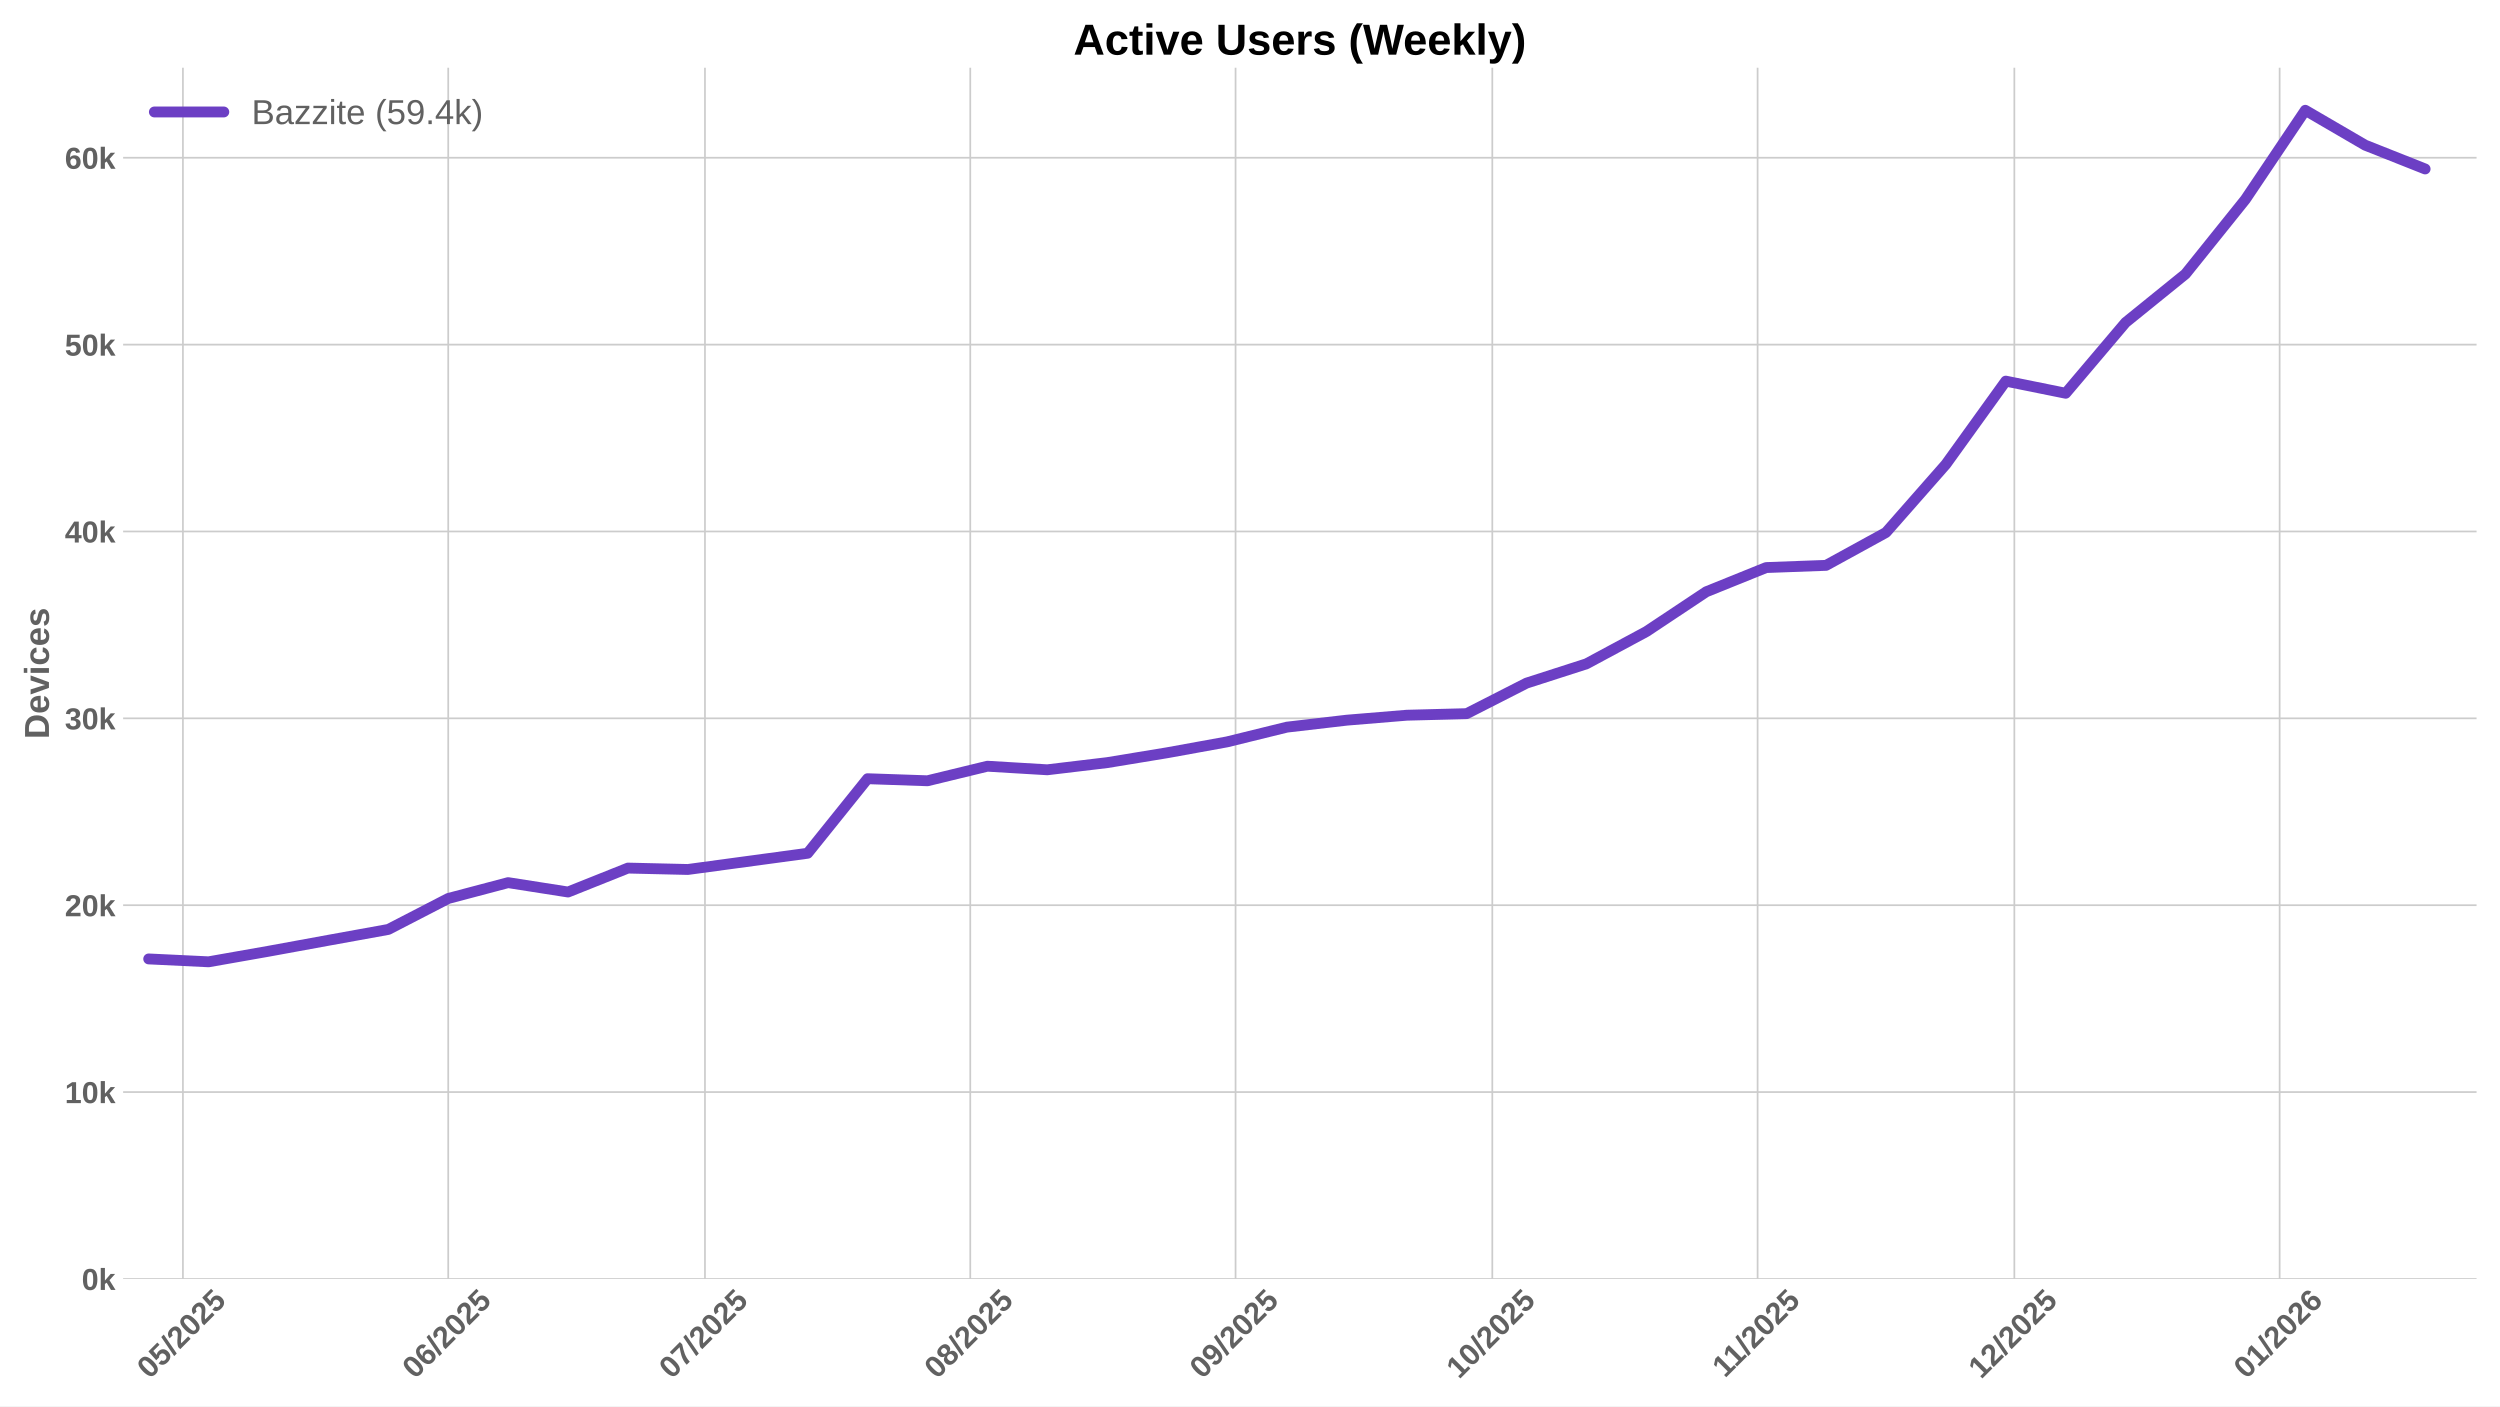
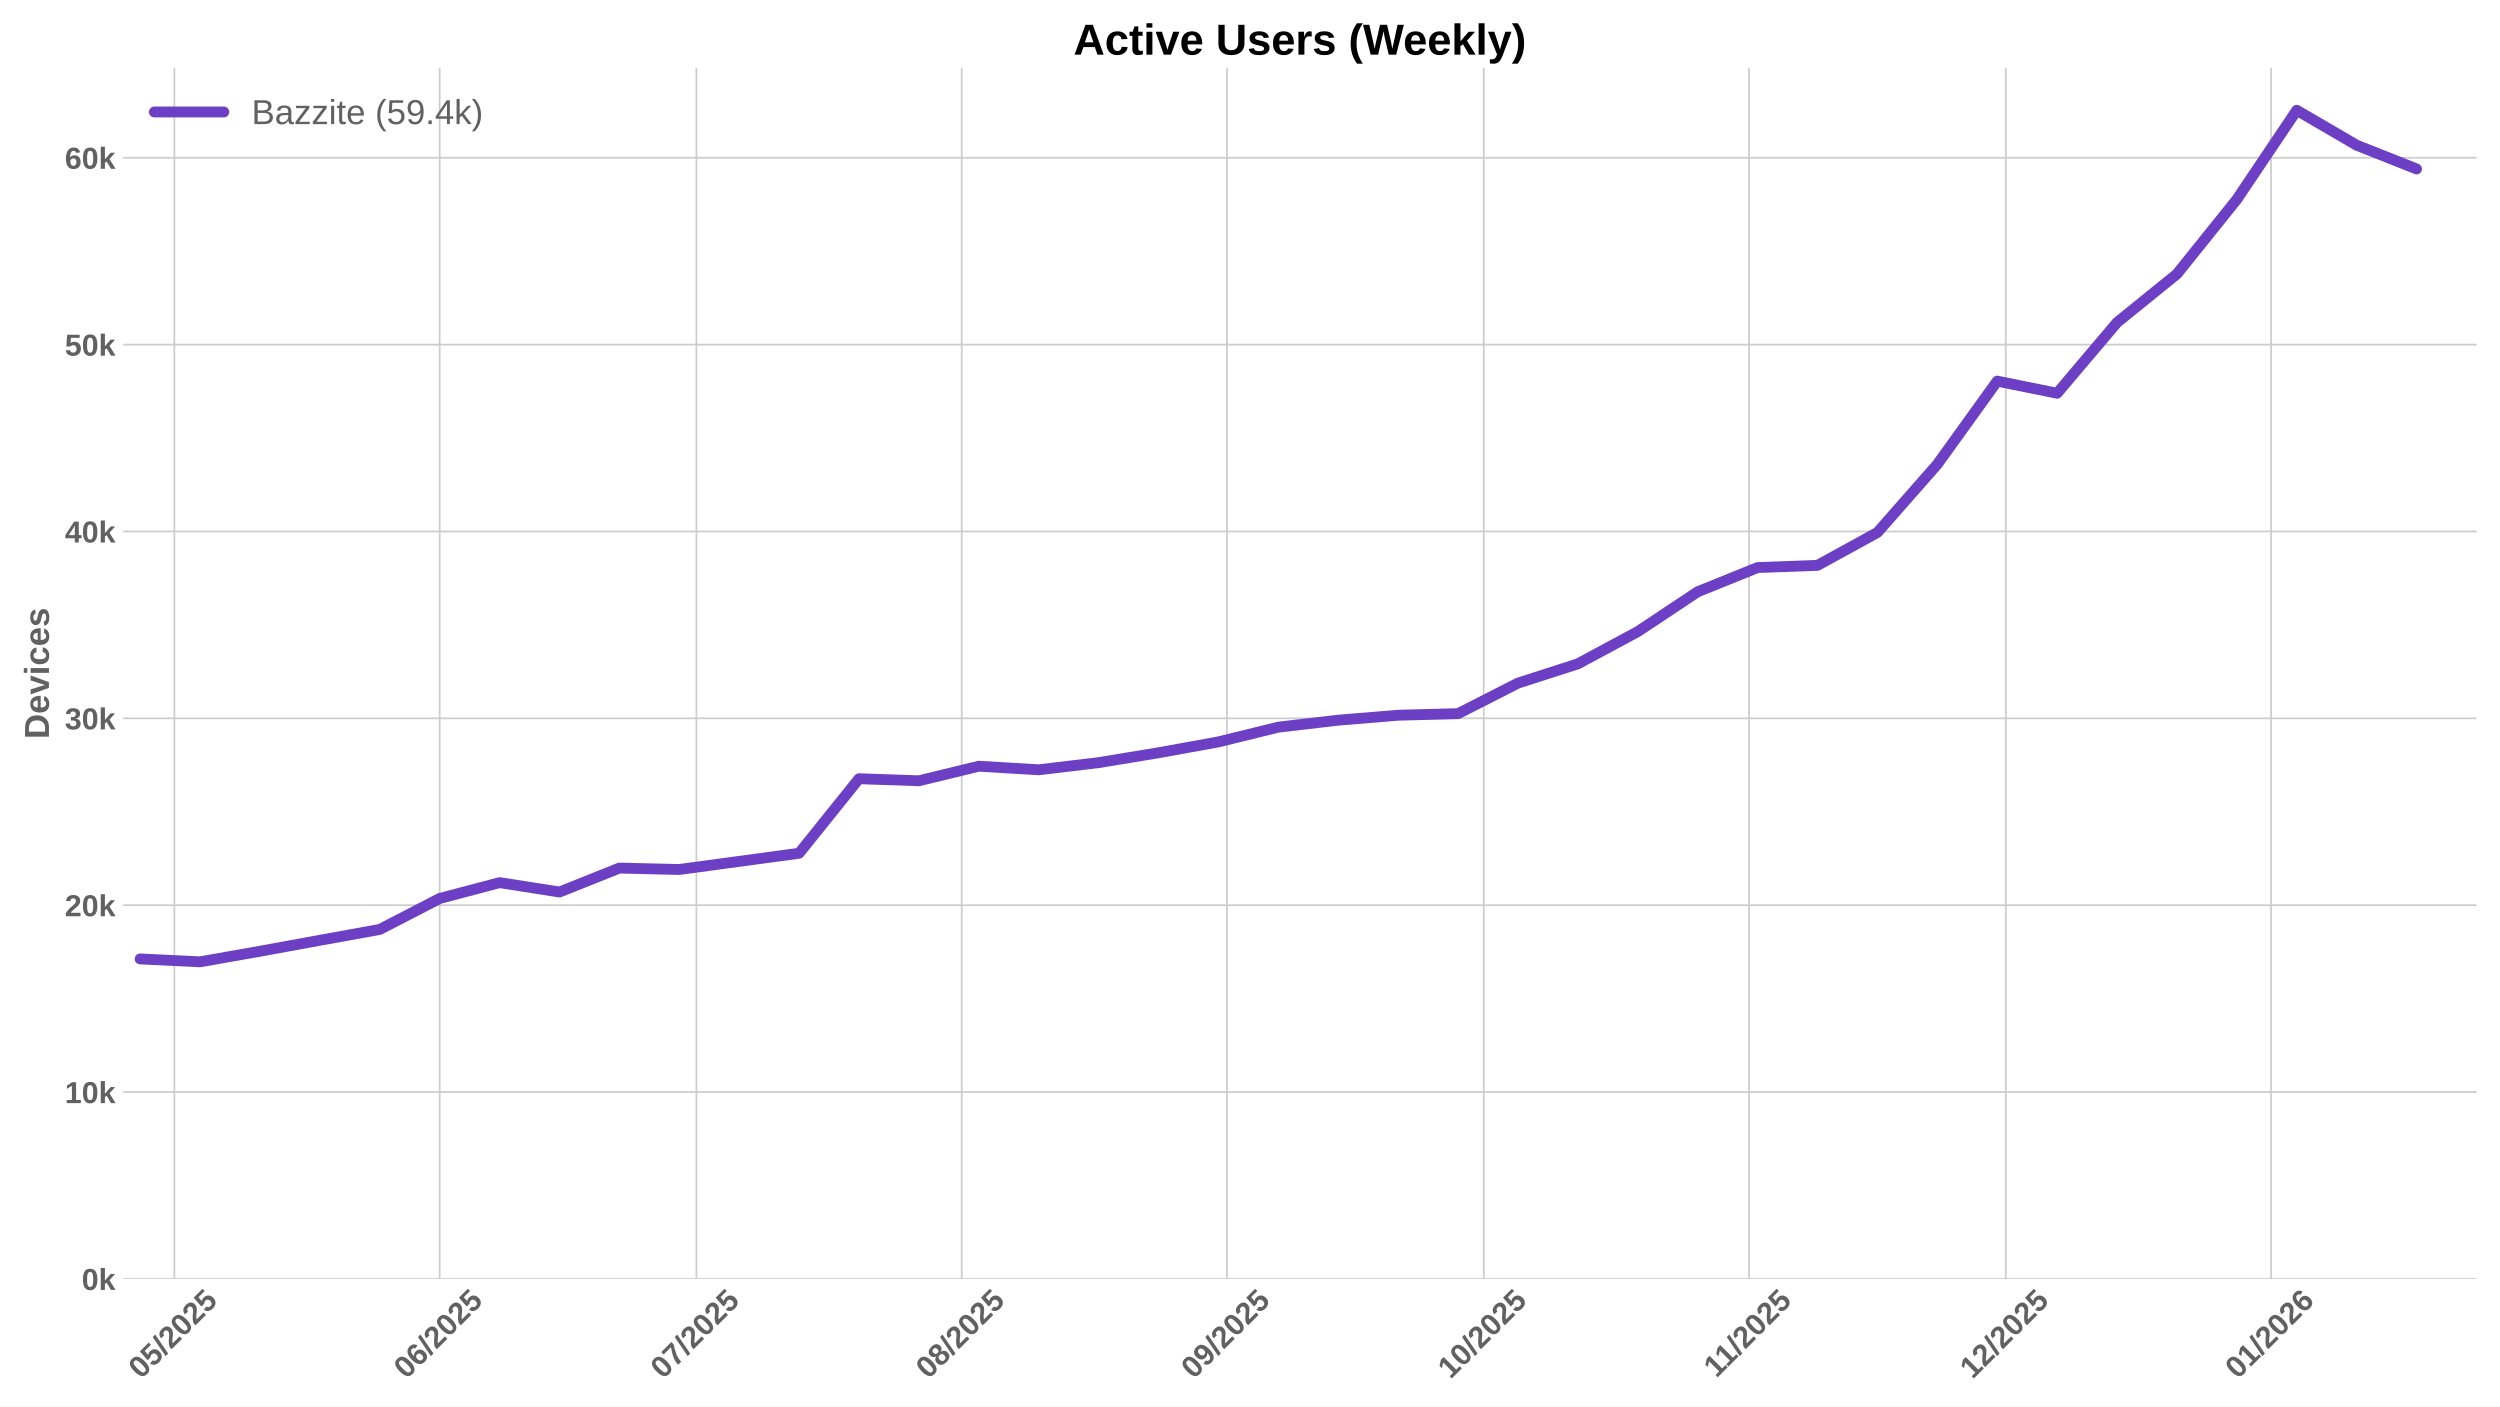
<svg xmlns="http://www.w3.org/2000/svg" xmlns:xlink="http://www.w3.org/1999/xlink" width="1152pt" height="648pt" viewBox="0 0 1152 648" version="1.1">
  <defs>
    <style type="text/css">*{stroke-linejoin: round; stroke-linecap: butt}</style>
  </defs>
  <g id="figure_1">
    <g id="patch_1">
      <path d="M 0 648  L 1152 648  L 1152 0  L 0 0  z " style="fill: #ffffff" />
    </g>
    <g id="axes_1">
      <g id="patch_2">
        <path d="M 56.73 589.343  L 1141.2 589.343  L 1141.2 31.2  L 56.73 31.2  z " style="fill: #ffffff" />
      </g>
      <g id="matplotlib.axis_1">
        <g id="xtick_1">
          <g id="line2d_1">
-             <path d="M 84.293 589.343  L 84.293 31.2  " clip-path="url(#p918f8a69d0)" style="fill: none; stroke: #cccccc; stroke-width: 0.8; stroke-linecap: round" />
+             <path d="M 80.344 589.343  L 80.344 31.2  " clip-path="url(#p9ec1f0a03e)" style="fill: none; stroke: #cccccc; stroke-width: 0.8; stroke-linecap: round" />
          </g>
          <g id="line2d_2" />
          <g id="text_1">
-             <g style="fill: #616161" transform="translate(68.96242 635.7977) rotate(-45) scale(0.14 -0.14)">
+             <g style="fill: #616161" transform="translate(65.01326 635.7977) rotate(-45) scale(0.14 -0.14)">
              <defs>
                <path id="LiberationSans-Bold-30" d="M 3297 2203  Q 3297 1088 2914 512  Q 2531 -63 1766 -63  Q 253 -63 253 2203  Q 253 2994 418 3494  Q 584 3994 915 4231  Q 1247 4469 1791 4469  Q 2572 4469 2934 3903  Q 3297 3338 3297 2203  z M 2416 2203  Q 2416 2813 2356 3150  Q 2297 3488 2165 3634  Q 2034 3781 1784 3781  Q 1519 3781 1383 3632  Q 1247 3484 1189 3148  Q 1131 2813 1131 2203  Q 1131 1600 1192 1261  Q 1253 922 1386 775  Q 1519 628 1772 628  Q 2022 628 2158 783  Q 2294 938 2355 1278  Q 2416 1619 2416 2203  z " transform="scale(0.015625)" />
                <path id="LiberationSans-Bold-35" d="M 3381 1466  Q 3381 766 2945 351  Q 2509 -63 1750 -63  Q 1088 -63 689 235  Q 291 534 197 1100  L 1075 1172  Q 1144 891 1319 762  Q 1494 634 1759 634  Q 2088 634 2283 843  Q 2478 1053 2478 1447  Q 2478 1794 2293 2001  Q 2109 2209 1778 2209  Q 1413 2209 1181 1925  L 325 1925  L 478 4403  L 3125 4403  L 3125 3750  L 1275 3750  L 1203 2638  Q 1522 2919 2000 2919  Q 2628 2919 3004 2528  Q 3381 2138 3381 1466  z " transform="scale(0.015625)" />
                <path id="LiberationSans-Bold-2f" d="M 63 -128  L 972 4638  L 1716 4638  L 822 -128  L 63 -128  z " transform="scale(0.015625)" />
                <path id="LiberationSans-Bold-32" d="M 222 0  L 222 609  Q 394 988 711 1347  Q 1028 1706 1509 2097  Q 1972 2472 2158 2715  Q 2344 2959 2344 3194  Q 2344 3769 1766 3769  Q 1484 3769 1336 3617  Q 1188 3466 1144 3163  L 259 3213  Q 334 3825 717 4147  Q 1100 4469 1759 4469  Q 2472 4469 2853 4144  Q 3234 3819 3234 3231  Q 3234 2922 3112 2672  Q 2991 2422 2800 2211  Q 2609 2000 2376 1815  Q 2144 1631 1925 1456  Q 1706 1281 1526 1103  Q 1347 925 1259 722  L 3303 722  L 3303 0  L 222 0  z " transform="scale(0.015625)" />
              </defs>
              <use xlink:href="#LiberationSans-Bold-30" />
              <use xlink:href="#LiberationSans-Bold-35" transform="translate(55.61523 0)" />
              <use xlink:href="#LiberationSans-Bold-2f" transform="translate(111.2305 0)" />
              <use xlink:href="#LiberationSans-Bold-32" transform="translate(139.0137 0)" />
              <use xlink:href="#LiberationSans-Bold-30" transform="translate(194.6289 0)" />
              <use xlink:href="#LiberationSans-Bold-32" transform="translate(250.2441 0)" />
              <use xlink:href="#LiberationSans-Bold-35" transform="translate(305.8594 0)" />
            </g>
          </g>
        </g>
        <g id="xtick_2">
          <g id="line2d_3">
-             <path d="M 206.542 589.343  L 206.542 31.2  " clip-path="url(#p918f8a69d0)" style="fill: none; stroke: #cccccc; stroke-width: 0.8; stroke-linecap: round" />
+             <path d="M 202.593 589.343  L 202.593 31.2  " clip-path="url(#p9ec1f0a03e)" style="fill: none; stroke: #cccccc; stroke-width: 0.8; stroke-linecap: round" />
          </g>
          <g id="line2d_4" />
          <g id="text_2">
-             <g style="fill: #616161" transform="translate(191.2118 635.7977) rotate(-45) scale(0.14 -0.14)">
+             <g style="fill: #616161" transform="translate(187.2626 635.7977) rotate(-45) scale(0.14 -0.14)">
              <defs>
                <path id="LiberationSans-Bold-36" d="M 3328 1441  Q 3328 738 2934 337  Q 2541 -63 1847 -63  Q 1069 -63 651 482  Q 234 1028 234 2100  Q 234 3278 657 3873  Q 1081 4469 1869 4469  Q 2428 4469 2751 4222  Q 3075 3975 3209 3456  L 2381 3341  Q 2263 3775 1850 3775  Q 1497 3775 1295 3422  Q 1094 3069 1094 2350  Q 1234 2584 1484 2709  Q 1734 2834 2050 2834  Q 2641 2834 2984 2459  Q 3328 2084 3328 1441  z M 2447 1416  Q 2447 1791 2273 1989  Q 2100 2188 1797 2188  Q 1506 2188 1331 2002  Q 1156 1816 1156 1509  Q 1156 1125 1339 873  Q 1522 622 1819 622  Q 2116 622 2281 833  Q 2447 1044 2447 1416  z " transform="scale(0.015625)" />
              </defs>
              <use xlink:href="#LiberationSans-Bold-30" />
              <use xlink:href="#LiberationSans-Bold-36" transform="translate(55.61523 0)" />
              <use xlink:href="#LiberationSans-Bold-2f" transform="translate(111.2305 0)" />
              <use xlink:href="#LiberationSans-Bold-32" transform="translate(139.0137 0)" />
              <use xlink:href="#LiberationSans-Bold-30" transform="translate(194.6289 0)" />
              <use xlink:href="#LiberationSans-Bold-32" transform="translate(250.2441 0)" />
              <use xlink:href="#LiberationSans-Bold-35" transform="translate(305.8594 0)" />
            </g>
          </g>
        </g>
        <g id="xtick_3">
          <g id="line2d_5">
-             <path d="M 324.848 589.343  L 324.848 31.2  " clip-path="url(#p918f8a69d0)" style="fill: none; stroke: #cccccc; stroke-width: 0.8; stroke-linecap: round" />
+             <path d="M 320.899 589.343  L 320.899 31.2  " clip-path="url(#p9ec1f0a03e)" style="fill: none; stroke: #cccccc; stroke-width: 0.8; stroke-linecap: round" />
          </g>
          <g id="line2d_6" />
          <g id="text_3">
-             <g style="fill: #616161" transform="translate(309.5176 635.7977) rotate(-45) scale(0.14 -0.14)">
+             <g style="fill: #616161" transform="translate(305.5684 635.7977) rotate(-45) scale(0.14 -0.14)">
              <defs>
                <path id="LiberationSans-Bold-37" d="M 3278 3706  Q 2981 3238 2717 2797  Q 2453 2356 2256 1911  Q 2059 1466 1945 995  Q 1831 525 1831 0  L 916 0  Q 916 550 1059 1064  Q 1203 1578 1475 2111  Q 1747 2644 2463 3681  L 275 3681  L 275 4403  L 3278 4403  L 3278 3706  z " transform="scale(0.015625)" />
              </defs>
              <use xlink:href="#LiberationSans-Bold-30" />
              <use xlink:href="#LiberationSans-Bold-37" transform="translate(55.61523 0)" />
              <use xlink:href="#LiberationSans-Bold-2f" transform="translate(111.2305 0)" />
              <use xlink:href="#LiberationSans-Bold-32" transform="translate(139.0137 0)" />
              <use xlink:href="#LiberationSans-Bold-30" transform="translate(194.6289 0)" />
              <use xlink:href="#LiberationSans-Bold-32" transform="translate(250.2441 0)" />
              <use xlink:href="#LiberationSans-Bold-35" transform="translate(305.8594 0)" />
            </g>
          </g>
        </g>
        <g id="xtick_4">
          <g id="line2d_7">
-             <path d="M 447.097 589.343  L 447.097 31.2  " clip-path="url(#p918f8a69d0)" style="fill: none; stroke: #cccccc; stroke-width: 0.8; stroke-linecap: round" />
+             <path d="M 443.148 589.343  L 443.148 31.2  " clip-path="url(#p9ec1f0a03e)" style="fill: none; stroke: #cccccc; stroke-width: 0.8; stroke-linecap: round" />
          </g>
          <g id="line2d_8" />
          <g id="text_4">
-             <g style="fill: #616161" transform="translate(431.7669 635.7977) rotate(-45) scale(0.14 -0.14)">
+             <g style="fill: #616161" transform="translate(427.8178 635.7977) rotate(-45) scale(0.14 -0.14)">
              <defs>
                <path id="LiberationSans-Bold-38" d="M 3363 1241  Q 3363 622 2953 279  Q 2544 -63 1784 -63  Q 1031 -63 617 278  Q 203 619 203 1234  Q 203 1656 447 1945  Q 691 2234 1100 2303  L 1100 2316  Q 744 2394 525 2669  Q 306 2944 306 3303  Q 306 3844 689 4156  Q 1072 4469 1772 4469  Q 2488 4469 2870 4164  Q 3253 3859 3253 3297  Q 3253 2938 3036 2666  Q 2819 2394 2453 2322  L 2453 2309  Q 2878 2241 3120 1961  Q 3363 1681 3363 1241  z M 2350 3250  Q 2350 3563 2206 3708  Q 2063 3853 1772 3853  Q 1203 3853 1203 3250  Q 1203 2619 1778 2619  Q 2066 2619 2208 2766  Q 2350 2913 2350 3250  z M 2453 1313  Q 2453 2003 1766 2003  Q 1447 2003 1276 1822  Q 1106 1641 1106 1300  Q 1106 913 1275 734  Q 1444 556 1791 556  Q 2131 556 2292 734  Q 2453 913 2453 1313  z " transform="scale(0.015625)" />
              </defs>
              <use xlink:href="#LiberationSans-Bold-30" />
              <use xlink:href="#LiberationSans-Bold-38" transform="translate(55.61523 0)" />
              <use xlink:href="#LiberationSans-Bold-2f" transform="translate(111.2305 0)" />
              <use xlink:href="#LiberationSans-Bold-32" transform="translate(139.0137 0)" />
              <use xlink:href="#LiberationSans-Bold-30" transform="translate(194.6289 0)" />
              <use xlink:href="#LiberationSans-Bold-32" transform="translate(250.2441 0)" />
              <use xlink:href="#LiberationSans-Bold-35" transform="translate(305.8594 0)" />
            </g>
          </g>
        </g>
        <g id="xtick_5">
          <g id="line2d_9">
-             <path d="M 569.347 589.343  L 569.347 31.2  " clip-path="url(#p918f8a69d0)" style="fill: none; stroke: #cccccc; stroke-width: 0.8; stroke-linecap: round" />
+             <path d="M 565.397 589.343  L 565.397 31.2  " clip-path="url(#p9ec1f0a03e)" style="fill: none; stroke: #cccccc; stroke-width: 0.8; stroke-linecap: round" />
          </g>
          <g id="line2d_10" />
          <g id="text_5">
-             <g style="fill: #616161" transform="translate(554.0163 635.7977) rotate(-45) scale(0.14 -0.14)">
+             <g style="fill: #616161" transform="translate(550.0671 635.7977) rotate(-45) scale(0.14 -0.14)">
              <defs>
                <path id="LiberationSans-Bold-39" d="M 3322 2272  Q 3322 1100 2894 518  Q 2466 -63 1678 -63  Q 1097 -63 767 185  Q 438 434 300 972  L 1125 1088  Q 1247 628 1688 628  Q 2056 628 2254 981  Q 2453 1334 2459 2028  Q 2341 1794 2070 1661  Q 1800 1528 1488 1528  Q 906 1528 564 1923  Q 222 2319 222 2994  Q 222 3688 623 4078  Q 1025 4469 1759 4469  Q 2550 4469 2936 3920  Q 3322 3372 3322 2272  z M 2394 2888  Q 2394 3297 2214 3539  Q 2034 3781 1738 3781  Q 1447 3781 1280 3570  Q 1113 3359 1113 2988  Q 1113 2622 1278 2401  Q 1444 2181 1741 2181  Q 2022 2181 2208 2373  Q 2394 2566 2394 2888  z " transform="scale(0.015625)" />
              </defs>
              <use xlink:href="#LiberationSans-Bold-30" />
              <use xlink:href="#LiberationSans-Bold-39" transform="translate(55.61523 0)" />
              <use xlink:href="#LiberationSans-Bold-2f" transform="translate(111.2305 0)" />
              <use xlink:href="#LiberationSans-Bold-32" transform="translate(139.0137 0)" />
              <use xlink:href="#LiberationSans-Bold-30" transform="translate(194.6289 0)" />
              <use xlink:href="#LiberationSans-Bold-32" transform="translate(250.2441 0)" />
              <use xlink:href="#LiberationSans-Bold-35" transform="translate(305.8594 0)" />
            </g>
          </g>
        </g>
        <g id="xtick_6">
          <g id="line2d_11">
-             <path d="M 687.652 589.343  L 687.652 31.2  " clip-path="url(#p918f8a69d0)" style="fill: none; stroke: #cccccc; stroke-width: 0.8; stroke-linecap: round" />
+             <path d="M 683.703 589.343  L 683.703 31.2  " clip-path="url(#p9ec1f0a03e)" style="fill: none; stroke: #cccccc; stroke-width: 0.8; stroke-linecap: round" />
          </g>
          <g id="line2d_12" />
          <g id="text_6">
-             <g style="fill: #616161" transform="translate(672.3221 635.7977) rotate(-45) scale(0.14 -0.14)">
+             <g style="fill: #616161" transform="translate(668.3729 635.7977) rotate(-45) scale(0.14 -0.14)">
              <defs>
                <path id="LiberationSans-Bold-31" d="M 403 0  L 403 653  L 1494 653  L 1494 3656  L 438 2997  L 438 3688  L 1541 4403  L 2372 4403  L 2372 653  L 3381 653  L 3381 0  L 403 0  z " transform="scale(0.015625)" />
              </defs>
              <use xlink:href="#LiberationSans-Bold-31" />
              <use xlink:href="#LiberationSans-Bold-30" transform="translate(55.61523 0)" />
              <use xlink:href="#LiberationSans-Bold-2f" transform="translate(111.2305 0)" />
              <use xlink:href="#LiberationSans-Bold-32" transform="translate(139.0137 0)" />
              <use xlink:href="#LiberationSans-Bold-30" transform="translate(194.6289 0)" />
              <use xlink:href="#LiberationSans-Bold-32" transform="translate(250.2441 0)" />
              <use xlink:href="#LiberationSans-Bold-35" transform="translate(305.8594 0)" />
            </g>
          </g>
        </g>
        <g id="xtick_7">
          <g id="line2d_13">
-             <path d="M 809.902 589.343  L 809.902 31.2  " clip-path="url(#p918f8a69d0)" style="fill: none; stroke: #cccccc; stroke-width: 0.8; stroke-linecap: round" />
+             <path d="M 805.953 589.343  L 805.953 31.2  " clip-path="url(#p9ec1f0a03e)" style="fill: none; stroke: #cccccc; stroke-width: 0.8; stroke-linecap: round" />
          </g>
          <g id="line2d_14" />
          <g id="text_7">
-             <g style="fill: #616161" transform="translate(794.8437 635.2532) rotate(-45) scale(0.14 -0.14)">
+             <g style="fill: #616161" transform="translate(790.8945 635.2532) rotate(-45) scale(0.14 -0.14)">
              <use xlink:href="#LiberationSans-Bold-31" />
              <use xlink:href="#LiberationSans-Bold-31" transform="translate(50.11523 0)" />
              <use xlink:href="#LiberationSans-Bold-2f" transform="translate(105.7305 0)" />
              <use xlink:href="#LiberationSans-Bold-32" transform="translate(133.5137 0)" />
              <use xlink:href="#LiberationSans-Bold-30" transform="translate(189.1289 0)" />
              <use xlink:href="#LiberationSans-Bold-32" transform="translate(244.7441 0)" />
              <use xlink:href="#LiberationSans-Bold-35" transform="translate(300.3594 0)" />
            </g>
          </g>
        </g>
        <g id="xtick_8">
          <g id="line2d_15">
-             <path d="M 928.208 589.343  L 928.208 31.2  " clip-path="url(#p918f8a69d0)" style="fill: none; stroke: #cccccc; stroke-width: 0.8; stroke-linecap: round" />
+             <path d="M 924.258 589.343  L 924.258 31.2  " clip-path="url(#p9ec1f0a03e)" style="fill: none; stroke: #cccccc; stroke-width: 0.8; stroke-linecap: round" />
          </g>
          <g id="line2d_16" />
          <g id="text_8">
-             <g style="fill: #616161" transform="translate(912.8773 635.7977) rotate(-45) scale(0.14 -0.14)">
+             <g style="fill: #616161" transform="translate(908.9281 635.7977) rotate(-45) scale(0.14 -0.14)">
              <use xlink:href="#LiberationSans-Bold-31" />
              <use xlink:href="#LiberationSans-Bold-32" transform="translate(55.61523 0)" />
              <use xlink:href="#LiberationSans-Bold-2f" transform="translate(111.2305 0)" />
              <use xlink:href="#LiberationSans-Bold-32" transform="translate(139.0137 0)" />
              <use xlink:href="#LiberationSans-Bold-30" transform="translate(194.6289 0)" />
              <use xlink:href="#LiberationSans-Bold-32" transform="translate(250.2441 0)" />
              <use xlink:href="#LiberationSans-Bold-35" transform="translate(305.8594 0)" />
            </g>
          </g>
        </g>
        <g id="xtick_9">
          <g id="line2d_17">
-             <path d="M 1050.457 589.343  L 1050.457 31.2  " clip-path="url(#p918f8a69d0)" style="fill: none; stroke: #cccccc; stroke-width: 0.8; stroke-linecap: round" />
+             <path d="M 1046.508 589.343  L 1046.508 31.2  " clip-path="url(#p9ec1f0a03e)" style="fill: none; stroke: #cccccc; stroke-width: 0.8; stroke-linecap: round" />
          </g>
          <g id="line2d_18" />
          <g id="text_9">
-             <g style="fill: #616161" transform="translate(1035.127 635.7977) rotate(-45) scale(0.14 -0.14)">
+             <g style="fill: #616161" transform="translate(1031.177 635.7977) rotate(-45) scale(0.14 -0.14)">
              <use xlink:href="#LiberationSans-Bold-30" />
              <use xlink:href="#LiberationSans-Bold-31" transform="translate(55.61523 0)" />
              <use xlink:href="#LiberationSans-Bold-2f" transform="translate(111.2305 0)" />
              <use xlink:href="#LiberationSans-Bold-32" transform="translate(139.0137 0)" />
              <use xlink:href="#LiberationSans-Bold-30" transform="translate(194.6289 0)" />
              <use xlink:href="#LiberationSans-Bold-32" transform="translate(250.2441 0)" />
              <use xlink:href="#LiberationSans-Bold-36" transform="translate(305.8594 0)" />
            </g>
          </g>
        </g>
      </g>
      <g id="matplotlib.axis_2">
        <g id="ytick_1">
          <g id="line2d_19">
-             <path d="M 56.73 589.343  L 1141.2 589.343  " clip-path="url(#p918f8a69d0)" style="fill: none; stroke: #cccccc; stroke-width: 0.8; stroke-linecap: round" />
+             <path d="M 56.73 589.343  L 1141.2 589.343  " clip-path="url(#p9ec1f0a03e)" style="fill: none; stroke: #cccccc; stroke-width: 0.8; stroke-linecap: round" />
          </g>
          <g id="line2d_20" />
          <g id="text_10">
            <g style="fill: #616161" transform="translate(37.65937 594.416) scale(0.14 -0.14)">
              <defs>
                <path id="LiberationSans-Bold-6b" d="M 2606 0  L 1703 1531  L 1325 1269  L 1325 0  L 447 0  L 447 4638  L 1325 4638  L 1325 1981  L 2531 3381  L 3475 3381  L 2288 2063  L 3566 0  L 2606 0  z " transform="scale(0.015625)" />
              </defs>
              <use xlink:href="#LiberationSans-Bold-30" />
              <use xlink:href="#LiberationSans-Bold-6b" transform="translate(55.61523 0)" />
            </g>
          </g>
        </g>
        <g id="ytick_2">
          <g id="line2d_21">
-             <path d="M 56.73 503.236  L 1141.2 503.236  " clip-path="url(#p918f8a69d0)" style="fill: none; stroke: #cccccc; stroke-width: 0.8; stroke-linecap: round" />
+             <path d="M 56.73 503.236  L 1141.2 503.236  " clip-path="url(#p9ec1f0a03e)" style="fill: none; stroke: #cccccc; stroke-width: 0.8; stroke-linecap: round" />
          </g>
          <g id="line2d_22" />
          <g id="text_11">
            <g style="fill: #616161" transform="translate(29.87406 508.3086) scale(0.14 -0.14)">
              <use xlink:href="#LiberationSans-Bold-31" />
              <use xlink:href="#LiberationSans-Bold-30" transform="translate(55.61523 0)" />
              <use xlink:href="#LiberationSans-Bold-6b" transform="translate(111.2305 0)" />
            </g>
          </g>
        </g>
        <g id="ytick_3">
          <g id="line2d_23">
-             <path d="M 56.73 417.128  L 1141.2 417.128  " clip-path="url(#p918f8a69d0)" style="fill: none; stroke: #cccccc; stroke-width: 0.8; stroke-linecap: round" />
+             <path d="M 56.73 417.128  L 1141.2 417.128  " clip-path="url(#p9ec1f0a03e)" style="fill: none; stroke: #cccccc; stroke-width: 0.8; stroke-linecap: round" />
          </g>
          <g id="line2d_24" />
          <g id="text_12">
            <g style="fill: #616161" transform="translate(29.87406 422.2013) scale(0.14 -0.14)">
              <use xlink:href="#LiberationSans-Bold-32" />
              <use xlink:href="#LiberationSans-Bold-30" transform="translate(55.61523 0)" />
              <use xlink:href="#LiberationSans-Bold-6b" transform="translate(111.2305 0)" />
            </g>
          </g>
        </g>
        <g id="ytick_4">
          <g id="line2d_25">
-             <path d="M 56.73 331.021  L 1141.2 331.021  " clip-path="url(#p918f8a69d0)" style="fill: none; stroke: #cccccc; stroke-width: 0.8; stroke-linecap: round" />
+             <path d="M 56.73 331.021  L 1141.2 331.021  " clip-path="url(#p9ec1f0a03e)" style="fill: none; stroke: #cccccc; stroke-width: 0.8; stroke-linecap: round" />
          </g>
          <g id="line2d_26" />
          <g id="text_13">
            <g style="fill: #616161" transform="translate(29.87406 336.0939) scale(0.14 -0.14)">
              <defs>
                <path id="LiberationSans-Bold-33" d="M 3328 1222  Q 3328 603 2922 265  Q 2516 -72 1766 -72  Q 1056 -72 637 254  Q 219 581 147 1197  L 1041 1275  Q 1125 641 1763 641  Q 2078 641 2253 797  Q 2428 953 2428 1275  Q 2428 1569 2215 1725  Q 2003 1881 1584 1881  L 1278 1881  L 1278 2591  L 1566 2591  Q 1944 2591 2134 2745  Q 2325 2900 2325 3188  Q 2325 3459 2173 3614  Q 2022 3769 1731 3769  Q 1459 3769 1292 3619  Q 1125 3469 1100 3194  L 222 3256  Q 291 3825 694 4147  Q 1097 4469 1747 4469  Q 2438 4469 2827 4158  Q 3216 3847 3216 3297  Q 3216 2884 2973 2618  Q 2731 2353 2275 2266  L 2275 2253  Q 2781 2194 3054 1920  Q 3328 1647 3328 1222  z " transform="scale(0.015625)" />
              </defs>
              <use xlink:href="#LiberationSans-Bold-33" />
              <use xlink:href="#LiberationSans-Bold-30" transform="translate(55.61523 0)" />
              <use xlink:href="#LiberationSans-Bold-6b" transform="translate(111.2305 0)" />
            </g>
          </g>
        </g>
        <g id="ytick_5">
          <g id="line2d_27">
-             <path d="M 56.73 244.914  L 1141.2 244.914  " clip-path="url(#p918f8a69d0)" style="fill: none; stroke: #cccccc; stroke-width: 0.8; stroke-linecap: round" />
+             <path d="M 56.73 244.914  L 1141.2 244.914  " clip-path="url(#p9ec1f0a03e)" style="fill: none; stroke: #cccccc; stroke-width: 0.8; stroke-linecap: round" />
          </g>
          <g id="line2d_28" />
          <g id="text_14">
            <g style="fill: #616161" transform="translate(29.87406 249.9866) scale(0.14 -0.14)">
              <defs>
                <path id="LiberationSans-Bold-34" d="M 2938 897  L 2938 0  L 2100 0  L 2100 897  L 97 897  L 97 1556  L 1956 4403  L 2938 4403  L 2938 1550  L 3525 1550  L 3525 897  L 2938 897  z M 2100 2991  Q 2100 3159 2111 3356  Q 2122 3553 2128 3609  Q 2047 3434 1834 3103  L 813 1550  L 2100 1550  L 2100 2991  z " transform="scale(0.015625)" />
              </defs>
              <use xlink:href="#LiberationSans-Bold-34" />
              <use xlink:href="#LiberationSans-Bold-30" transform="translate(55.61523 0)" />
              <use xlink:href="#LiberationSans-Bold-6b" transform="translate(111.2305 0)" />
            </g>
          </g>
        </g>
        <g id="ytick_6">
          <g id="line2d_29">
-             <path d="M 56.73 158.806  L 1141.2 158.806  " clip-path="url(#p918f8a69d0)" style="fill: none; stroke: #cccccc; stroke-width: 0.8; stroke-linecap: round" />
+             <path d="M 56.73 158.806  L 1141.2 158.806  " clip-path="url(#p9ec1f0a03e)" style="fill: none; stroke: #cccccc; stroke-width: 0.8; stroke-linecap: round" />
          </g>
          <g id="line2d_30" />
          <g id="text_15">
            <g style="fill: #616161" transform="translate(29.87406 163.8792) scale(0.14 -0.14)">
              <use xlink:href="#LiberationSans-Bold-35" />
              <use xlink:href="#LiberationSans-Bold-30" transform="translate(55.61523 0)" />
              <use xlink:href="#LiberationSans-Bold-6b" transform="translate(111.2305 0)" />
            </g>
          </g>
        </g>
        <g id="ytick_7">
          <g id="line2d_31">
-             <path d="M 56.73 72.699  L 1141.2 72.699  " clip-path="url(#p918f8a69d0)" style="fill: none; stroke: #cccccc; stroke-width: 0.8; stroke-linecap: round" />
+             <path d="M 56.73 72.699  L 1141.2 72.699  " clip-path="url(#p9ec1f0a03e)" style="fill: none; stroke: #cccccc; stroke-width: 0.8; stroke-linecap: round" />
          </g>
          <g id="line2d_32" />
          <g id="text_16">
            <g style="fill: #616161" transform="translate(29.87406 77.77183) scale(0.14 -0.14)">
              <use xlink:href="#LiberationSans-Bold-36" />
              <use xlink:href="#LiberationSans-Bold-30" transform="translate(55.61523 0)" />
              <use xlink:href="#LiberationSans-Bold-6b" transform="translate(111.2305 0)" />
            </g>
          </g>
        </g>
        <g id="text_17">
          <g style="fill: #616161" transform="translate(22.55406 340.5153) rotate(-90) scale(0.16 -0.16)">
            <defs>
              <path id="LiberationSans-Bold-44" d="M 4353 2234  Q 4353 1553 4086 1045  Q 3819 538 3330 269  Q 2841 0 2209 0  L 428 0  L 428 4403  L 2022 4403  Q 3134 4403 3743 3842  Q 4353 3281 4353 2234  z M 3425 2234  Q 3425 2944 3056 3317  Q 2688 3691 2003 3691  L 1350 3691  L 1350 713  L 2131 713  Q 2725 713 3075 1122  Q 3425 1531 3425 2234  z " transform="scale(0.015625)" />
              <path id="LiberationSans-Bold-65" d="M 1831 -63  Q 1069 -63 659 389  Q 250 841 250 1706  Q 250 2544 665 2994  Q 1081 3444 1844 3444  Q 2572 3444 2956 2961  Q 3341 2478 3341 1547  L 3341 1522  L 1172 1522  Q 1172 1028 1355 776  Q 1538 525 1875 525  Q 2341 525 2463 928  L 3291 856  Q 2931 -63 1831 -63  z M 1831 2891  Q 1522 2891 1355 2675  Q 1188 2459 1178 2072  L 2491 2072  Q 2466 2481 2294 2686  Q 2122 2891 1831 2891  z " transform="scale(0.015625)" />
              <path id="LiberationSans-Bold-76" d="M 2284 0  L 1234 0  L 25 3381  L 953 3381  L 1544 1491  Q 1591 1334 1766 709  Q 1797 838 1894 1159  Q 1991 1481 2613 3381  L 3531 3381  L 2284 0  z " transform="scale(0.015625)" />
              <path id="LiberationSans-Bold-69" d="M 447 3991  L 447 4638  L 1325 4638  L 1325 3991  L 447 3991  z M 447 0  L 447 3381  L 1325 3381  L 1325 0  L 447 0  z " transform="scale(0.015625)" />
              <path id="LiberationSans-Bold-63" d="M 1856 -63  Q 1088 -63 669 395  Q 250 853 250 1672  Q 250 2509 672 2976  Q 1094 3444 1869 3444  Q 2466 3444 2856 3144  Q 3247 2844 3347 2316  L 2463 2272  Q 2425 2531 2275 2686  Q 2125 2841 1850 2841  Q 1172 2841 1172 1706  Q 1172 538 1863 538  Q 2113 538 2281 695  Q 2450 853 2491 1166  L 3372 1125  Q 3325 778 3123 506  Q 2922 234 2594 85  Q 2266 -63 1856 -63  z " transform="scale(0.015625)" />
              <path id="LiberationSans-Bold-73" d="M 3297 988  Q 3297 497 2895 217  Q 2494 -63 1784 -63  Q 1088 -63 717 157  Q 347 378 225 844  L 997 959  Q 1063 719 1223 619  Q 1384 519 1784 519  Q 2153 519 2322 612  Q 2491 706 2491 906  Q 2491 1069 2355 1164  Q 2219 1259 1894 1325  Q 1150 1472 890 1598  Q 631 1725 495 1926  Q 359 2128 359 2422  Q 359 2906 732 3176  Q 1106 3447 1791 3447  Q 2394 3447 2761 3212  Q 3128 2978 3219 2534  L 2441 2453  Q 2403 2659 2256 2761  Q 2109 2863 1791 2863  Q 1478 2863 1322 2783  Q 1166 2703 1166 2516  Q 1166 2369 1286 2283  Q 1406 2197 1691 2141  Q 2088 2059 2395 1973  Q 2703 1888 2889 1769  Q 3075 1650 3186 1464  Q 3297 1278 3297 988  z " transform="scale(0.015625)" />
            </defs>
            <use xlink:href="#LiberationSans-Bold-44" />
            <use xlink:href="#LiberationSans-Bold-65" transform="translate(72.2168 0)" />
            <use xlink:href="#LiberationSans-Bold-76" transform="translate(127.832 0)" />
            <use xlink:href="#LiberationSans-Bold-69" transform="translate(183.4473 0)" />
            <use xlink:href="#LiberationSans-Bold-63" transform="translate(211.2305 0)" />
            <use xlink:href="#LiberationSans-Bold-65" transform="translate(266.8457 0)" />
            <use xlink:href="#LiberationSans-Bold-73" transform="translate(322.4609 0)" />
          </g>
        </g>
      </g>
      <g id="line2d_33">
-         <path d="M 68.519 441.876  L 96.123 443.202  L 123.728 438.337  L 151.333 433.282  L 178.937 428.279  L 206.542 414.02  L 234.147 406.718  L 261.751 411.041  L 289.356 400.01  L 316.961 400.656  L 372.17 393.182  L 399.775 358.834  L 427.38 359.781  L 454.984 353.073  L 482.589 354.718  L 510.194 351.42  L 537.798 346.873  L 565.403 341.862  L 593.008 335.068  L 620.612 331.856  L 648.217 329.574  L 675.822 328.851  L 703.426 314.781  L 731.031 305.886  L 758.636 291.041  L 786.241 272.683  L 813.845 261.532  L 841.45 260.516  L 869.055 245.37  L 896.659 213.958  L 924.264 175.623  L 951.869 181.212  L 979.473 148.611  L 1007.078 126.258  L 1034.683 91.884  L 1062.287 50.819  L 1089.892 66.904  L 1117.497 77.857  " clip-path="url(#p918f8a69d0)" style="fill: none; stroke: #6c3fc4; stroke-width: 5; stroke-linecap: round" />
+         <path d="M 64.569 441.876  L 92.174 443.202  L 119.779 438.337  L 147.384 433.282  L 174.988 428.279  L 202.593 414.02  L 230.198 406.718  L 257.802 411.041  L 285.407 400.01  L 313.012 400.656  L 368.221 393.182  L 395.826 358.834  L 423.43 359.781  L 451.035 353.073  L 478.64 354.718  L 506.244 351.42  L 533.849 346.873  L 561.454 341.862  L 589.059 335.068  L 616.663 331.856  L 644.268 329.574  L 671.873 328.851  L 699.477 314.781  L 727.082 305.886  L 754.687 291.041  L 782.291 272.683  L 809.896 261.532  L 837.501 260.516  L 865.105 245.37  L 892.71 213.958  L 920.315 175.623  L 947.92 181.212  L 975.524 148.611  L 1003.129 126.258  L 1030.734 91.884  L 1058.338 50.819  L 1085.943 66.904  L 1113.548 77.857  " clip-path="url(#p9ec1f0a03e)" style="fill: none; stroke: #6c3fc4; stroke-width: 5; stroke-linecap: round" />
      </g>
      <g id="patch_3">
        <path d="M 56.73 589.343  L 56.73 31.2  " style="fill: none" />
      </g>
      <g id="patch_4">
        <path d="M 1141.2 589.343  L 1141.2 31.2  " style="fill: none" />
      </g>
      <g id="patch_5">
        <path d="M 56.73 589.343  L 1141.2 589.343  " style="fill: none" />
      </g>
      <g id="patch_6">
        <path d="M 56.73 31.2  L 1141.2 31.2  " style="fill: none" />
      </g>
      <g id="text_18">
        <g transform="translate(494.6541 25.2) scale(0.2 -0.2)">
          <defs>
            <path id="LiberationSans-Bold-41" d="M 3541 0  L 3150 1125  L 1472 1125  L 1081 0  L 159 0  L 1766 4403  L 2853 4403  L 4453 0  L 3541 0  z M 2309 3725  L 2291 3656  Q 2259 3544 2215 3400  Q 2172 3256 1678 1819  L 2944 1819  L 2509 3084  L 2375 3509  L 2309 3725  z " transform="scale(0.015625)" />
            <path id="LiberationSans-Bold-74" d="M 1313 -56  Q 925 -56 715 155  Q 506 366 506 794  L 506 2788  L 78 2788  L 78 3381  L 550 3381  L 825 4175  L 1375 4175  L 1375 3381  L 2016 3381  L 2016 2788  L 1375 2788  L 1375 1031  Q 1375 784 1469 667  Q 1563 550 1759 550  Q 1863 550 2053 594  L 2053 50  Q 1728 -56 1313 -56  z " transform="scale(0.015625)" />
            <path id="LiberationSans-Bold-20" transform="scale(0.015625)" />
            <path id="LiberationSans-Bold-55" d="M 2259 -63  Q 1350 -63 867 381  Q 384 825 384 1650  L 384 4403  L 1306 4403  L 1306 1722  Q 1306 1200 1554 929  Q 1803 659 2284 659  Q 2778 659 3043 942  Q 3309 1225 3309 1753  L 3309 4403  L 4231 4403  L 4231 1697  Q 4231 859 3714 398  Q 3197 -63 2259 -63  z " transform="scale(0.015625)" />
            <path id="LiberationSans-Bold-72" d="M 447 0  L 447 2588  Q 447 2866 439 3052  Q 431 3238 422 3381  L 1259 3381  Q 1269 3325 1284 3039  Q 1300 2753 1300 2659  L 1313 2659  Q 1441 3016 1541 3161  Q 1641 3306 1778 3376  Q 1916 3447 2122 3447  Q 2291 3447 2394 3400  L 2394 2666  Q 2181 2713 2019 2713  Q 1691 2713 1508 2447  Q 1325 2181 1325 1659  L 1325 0  L 447 0  z " transform="scale(0.015625)" />
            <path id="LiberationSans-Bold-28" d="M 1247 -1328  Q 756 -622 537 81  Q 319 784 319 1659  Q 319 2531 537 3232  Q 756 3934 1247 4638  L 2125 4638  Q 1631 3925 1407 3219  Q 1184 2513 1184 1656  Q 1184 803 1406 101  Q 1628 -600 2125 -1328  L 1247 -1328  z " transform="scale(0.015625)" />
            <path id="LiberationSans-Bold-57" d="M 4897 0  L 3803 0  L 3206 2547  Q 3097 2997 3022 3488  Q 2947 3078 2900 2864  Q 2853 2650 2234 0  L 1141 0  L 6 4403  L 941 4403  L 1578 1559  L 1722 872  Q 1809 1306 1892 1701  Q 1975 2097 2516 4403  L 3547 4403  L 4103 2059  Q 4169 1797 4325 872  L 4403 1234  L 4569 1953  L 5100 4403  L 6034 4403  L 4897 0  z " transform="scale(0.015625)" />
            <path id="LiberationSans-Bold-6c" d="M 447 0  L 447 4638  L 1325 4638  L 1325 0  L 447 0  z " transform="scale(0.015625)" />
            <path id="LiberationSans-Bold-79" d="M 884 -1328  Q 569 -1328 331 -1288  L 331 -663  Q 497 -688 634 -688  Q 822 -688 945 -628  Q 1069 -569 1167 -431  Q 1266 -294 1388 34  L 50 3381  L 978 3381  L 1509 1797  Q 1634 1456 1825 753  L 1903 1050  L 2106 1784  L 2606 3381  L 3525 3381  L 2188 -178  Q 1919 -828 1630 -1078  Q 1341 -1328 884 -1328  z " transform="scale(0.015625)" />
            <path id="LiberationSans-Bold-29" d="M 6 -1328  Q 506 -597 726 101  Q 947 800 947 1656  Q 947 2516 722 3223  Q 497 3931 6 4638  L 884 4638  Q 1378 3928 1595 3225  Q 1813 2522 1813 1659  Q 1813 791 1595 87  Q 1378 -616 884 -1328  L 6 -1328  z " transform="scale(0.015625)" />
          </defs>
          <use xlink:href="#LiberationSans-Bold-41" />
          <use xlink:href="#LiberationSans-Bold-63" transform="translate(72.2168 0)" />
          <use xlink:href="#LiberationSans-Bold-74" transform="translate(127.832 0)" />
          <use xlink:href="#LiberationSans-Bold-69" transform="translate(161.1328 0)" />
          <use xlink:href="#LiberationSans-Bold-76" transform="translate(188.916 0)" />
          <use xlink:href="#LiberationSans-Bold-65" transform="translate(244.5312 0)" />
          <use xlink:href="#LiberationSans-Bold-20" transform="translate(300.1465 0)" />
          <use xlink:href="#LiberationSans-Bold-55" transform="translate(327.9297 0)" />
          <use xlink:href="#LiberationSans-Bold-73" transform="translate(400.1465 0)" />
          <use xlink:href="#LiberationSans-Bold-65" transform="translate(455.7617 0)" />
          <use xlink:href="#LiberationSans-Bold-72" transform="translate(511.377 0)" />
          <use xlink:href="#LiberationSans-Bold-73" transform="translate(550.293 0)" />
          <use xlink:href="#LiberationSans-Bold-20" transform="translate(605.9082 0)" />
          <use xlink:href="#LiberationSans-Bold-28" transform="translate(633.6914 0)" />
          <use xlink:href="#LiberationSans-Bold-57" transform="translate(666.9922 0)" />
          <use xlink:href="#LiberationSans-Bold-65" transform="translate(759.627 0)" />
          <use xlink:href="#LiberationSans-Bold-65" transform="translate(815.2422 0)" />
          <use xlink:href="#LiberationSans-Bold-6b" transform="translate(870.8574 0)" />
          <use xlink:href="#LiberationSans-Bold-6c" transform="translate(926.4727 0)" />
          <use xlink:href="#LiberationSans-Bold-79" transform="translate(954.2559 0)" />
          <use xlink:href="#LiberationSans-Bold-29" transform="translate(1009.871 0)" />
        </g>
      </g>
      <g id="legend_1">
        <g id="line2d_34">
          <path d="M 71.13 51.595  L 87.13 51.595  L 103.13 51.595  " style="fill: none; stroke: #6c3fc4; stroke-width: 5; stroke-linecap: round" />
        </g>
        <g id="text_19">
          <g style="fill: #616161" transform="translate(115.93 57.195) scale(0.16 -0.16)">
            <defs>
              <path id="LiberationSans-42" d="M 3931 1241  Q 3931 653 3503 326  Q 3075 0 2313 0  L 525 0  L 525 4403  L 2125 4403  Q 3675 4403 3675 3334  Q 3675 2944 3456 2678  Q 3238 2413 2838 2322  Q 3363 2259 3647 1970  Q 3931 1681 3931 1241  z M 3075 3263  Q 3075 3619 2831 3772  Q 2588 3925 2125 3925  L 1122 3925  L 1122 2531  L 2125 2531  Q 2603 2531 2839 2711  Q 3075 2891 3075 3263  z M 3328 1288  Q 3328 2066 2234 2066  L 1122 2066  L 1122 478  L 2281 478  Q 2828 478 3078 681  Q 3328 884 3328 1288  z " transform="scale(0.015625)" />
              <path id="LiberationSans-61" d="M 1294 -63  Q 784 -63 528 206  Q 272 475 272 944  Q 272 1469 617 1750  Q 963 2031 1731 2050  L 2491 2063  L 2491 2247  Q 2491 2659 2316 2837  Q 2141 3016 1766 3016  Q 1388 3016 1216 2887  Q 1044 2759 1009 2478  L 422 2531  Q 566 3444 1778 3444  Q 2416 3444 2737 3151  Q 3059 2859 3059 2306  L 3059 850  Q 3059 600 3125 473  Q 3191 347 3375 347  Q 3456 347 3559 369  L 3559 19  Q 3347 -31 3125 -31  Q 2813 -31 2670 133  Q 2528 297 2509 647  L 2491 647  Q 2275 259 1989 98  Q 1703 -63 1294 -63  z M 1422 359  Q 1731 359 1972 500  Q 2213 641 2352 886  Q 2491 1131 2491 1391  L 2491 1669  L 1875 1656  Q 1478 1650 1273 1575  Q 1069 1500 959 1344  Q 850 1188 850 934  Q 850 659 998 509  Q 1147 359 1422 359  z " transform="scale(0.015625)" />
              <path id="LiberationSans-7a" d="M 259 0  L 259 428  L 2150 2947  L 366 2947  L 366 3381  L 2816 3381  L 2816 2953  L 922 434  L 2881 434  L 2881 0  L 259 0  z " transform="scale(0.015625)" />
              <path id="LiberationSans-69" d="M 428 4100  L 428 4638  L 991 4638  L 991 4100  L 428 4100  z M 428 0  L 428 3381  L 991 3381  L 991 0  L 428 0  z " transform="scale(0.015625)" />
              <path id="LiberationSans-74" d="M 1731 25  Q 1453 -50 1163 -50  Q 488 -50 488 716  L 488 2972  L 97 2972  L 97 3381  L 509 3381  L 675 4138  L 1050 4138  L 1050 3381  L 1675 3381  L 1675 2972  L 1050 2972  L 1050 838  Q 1050 594 1129 495  Q 1209 397 1406 397  Q 1519 397 1731 441  L 1731 25  z " transform="scale(0.015625)" />
              <path id="LiberationSans-65" d="M 863 1572  Q 863 991 1103 675  Q 1344 359 1806 359  Q 2172 359 2392 506  Q 2613 653 2691 878  L 3184 738  Q 2881 -63 1806 -63  Q 1056 -63 664 384  Q 272 831 272 1713  Q 272 2550 664 2997  Q 1056 3444 1784 3444  Q 3275 3444 3275 1647  L 3275 1572  L 863 1572  z M 2694 2003  Q 2647 2538 2422 2783  Q 2197 3028 1775 3028  Q 1366 3028 1127 2754  Q 888 2481 869 2003  L 2694 2003  z " transform="scale(0.015625)" />
              <path id="LiberationSans-20" transform="scale(0.015625)" />
              <path id="LiberationSans-28" d="M 397 1663  Q 397 2566 680 3284  Q 963 4003 1550 4638  L 2094 4638  Q 1509 3988 1236 3256  Q 963 2525 963 1656  Q 963 791 1233 62  Q 1503 -666 2094 -1325  L 1550 -1325  Q 959 -688 678 32  Q 397 753 397 1650  L 397 1663  z " transform="scale(0.015625)" />
              <path id="LiberationSans-35" d="M 3291 1434  Q 3291 738 2877 337  Q 2463 -63 1728 -63  Q 1113 -63 734 206  Q 356 475 256 984  L 825 1050  Q 1003 397 1741 397  Q 2194 397 2450 670  Q 2706 944 2706 1422  Q 2706 1838 2448 2094  Q 2191 2350 1753 2350  Q 1525 2350 1328 2278  Q 1131 2206 934 2034  L 384 2034  L 531 4403  L 3034 4403  L 3034 3925  L 1044 3925  L 959 2528  Q 1325 2809 1869 2809  Q 2519 2809 2905 2428  Q 3291 2047 3291 1434  z " transform="scale(0.015625)" />
              <path id="LiberationSans-39" d="M 3256 2291  Q 3256 1156 2842 546  Q 2428 -63 1663 -63  Q 1147 -63 836 154  Q 525 372 391 856  L 928 941  Q 1097 391 1672 391  Q 2156 391 2422 841  Q 2688 1291 2700 2125  Q 2575 1844 2272 1673  Q 1969 1503 1606 1503  Q 1013 1503 656 1909  Q 300 2316 300 2988  Q 300 3678 687 4073  Q 1075 4469 1766 4469  Q 2500 4469 2878 3925  Q 3256 3381 3256 2291  z M 2644 2834  Q 2644 3366 2400 3689  Q 2156 4013 1747 4013  Q 1341 4013 1106 3736  Q 872 3459 872 2988  Q 872 2506 1106 2226  Q 1341 1947 1741 1947  Q 1984 1947 2193 2058  Q 2403 2169 2523 2372  Q 2644 2575 2644 2834  z " transform="scale(0.015625)" />
              <path id="LiberationSans-2e" d="M 584 0  L 584 684  L 1194 684  L 1194 0  L 584 0  z " transform="scale(0.015625)" />
              <path id="LiberationSans-34" d="M 2753 997  L 2753 0  L 2222 0  L 2222 997  L 147 997  L 147 1434  L 2163 4403  L 2753 4403  L 2753 1441  L 3372 1441  L 3372 997  L 2753 997  z M 2222 3769  Q 2216 3750 2134 3603  Q 2053 3456 2013 3397  L 884 1734  L 716 1503  L 666 1441  L 2222 1441  L 2222 3769  z " transform="scale(0.015625)" />
              <path id="LiberationSans-6b" d="M 2550 0  L 1406 1544  L 994 1203  L 994 0  L 431 0  L 431 4638  L 994 4638  L 994 1741  L 2478 3381  L 3138 3381  L 1766 1928  L 3209 0  L 2550 0  z " transform="scale(0.015625)" />
              <path id="LiberationSans-29" d="M 1734 1650  Q 1734 747 1451 28  Q 1169 -691 581 -1325  L 38 -1325  Q 625 -669 897 57  Q 1169 784 1169 1656  Q 1169 2528 895 3256  Q 622 3984 38 4638  L 581 4638  Q 1172 4000 1453 3279  Q 1734 2559 1734 1663  L 1734 1650  z " transform="scale(0.015625)" />
            </defs>
            <use xlink:href="#LiberationSans-42" />
            <use xlink:href="#LiberationSans-61" transform="translate(66.69922 0)" />
            <use xlink:href="#LiberationSans-7a" transform="translate(122.3145 0)" />
            <use xlink:href="#LiberationSans-7a" transform="translate(172.3145 0)" />
            <use xlink:href="#LiberationSans-69" transform="translate(222.3145 0)" />
            <use xlink:href="#LiberationSans-74" transform="translate(244.5312 0)" />
            <use xlink:href="#LiberationSans-65" transform="translate(272.3145 0)" />
            <use xlink:href="#LiberationSans-20" transform="translate(327.9297 0)" />
            <use xlink:href="#LiberationSans-28" transform="translate(355.7129 0)" />
            <use xlink:href="#LiberationSans-35" transform="translate(389.0137 0)" />
            <use xlink:href="#LiberationSans-39" transform="translate(444.6289 0)" />
            <use xlink:href="#LiberationSans-2e" transform="translate(500.2441 0)" />
            <use xlink:href="#LiberationSans-34" transform="translate(528.0273 0)" />
            <use xlink:href="#LiberationSans-6b" transform="translate(583.6426 0)" />
            <use xlink:href="#LiberationSans-29" transform="translate(633.6426 0)" />
          </g>
        </g>
      </g>
    </g>
  </g>
  <defs>
-     <clipPath id="p918f8a69d0">
+     <clipPath id="p9ec1f0a03e">
      <rect x="56.73" y="31.2" width="1084.47" height="558.143" />
    </clipPath>
  </defs>
</svg>
